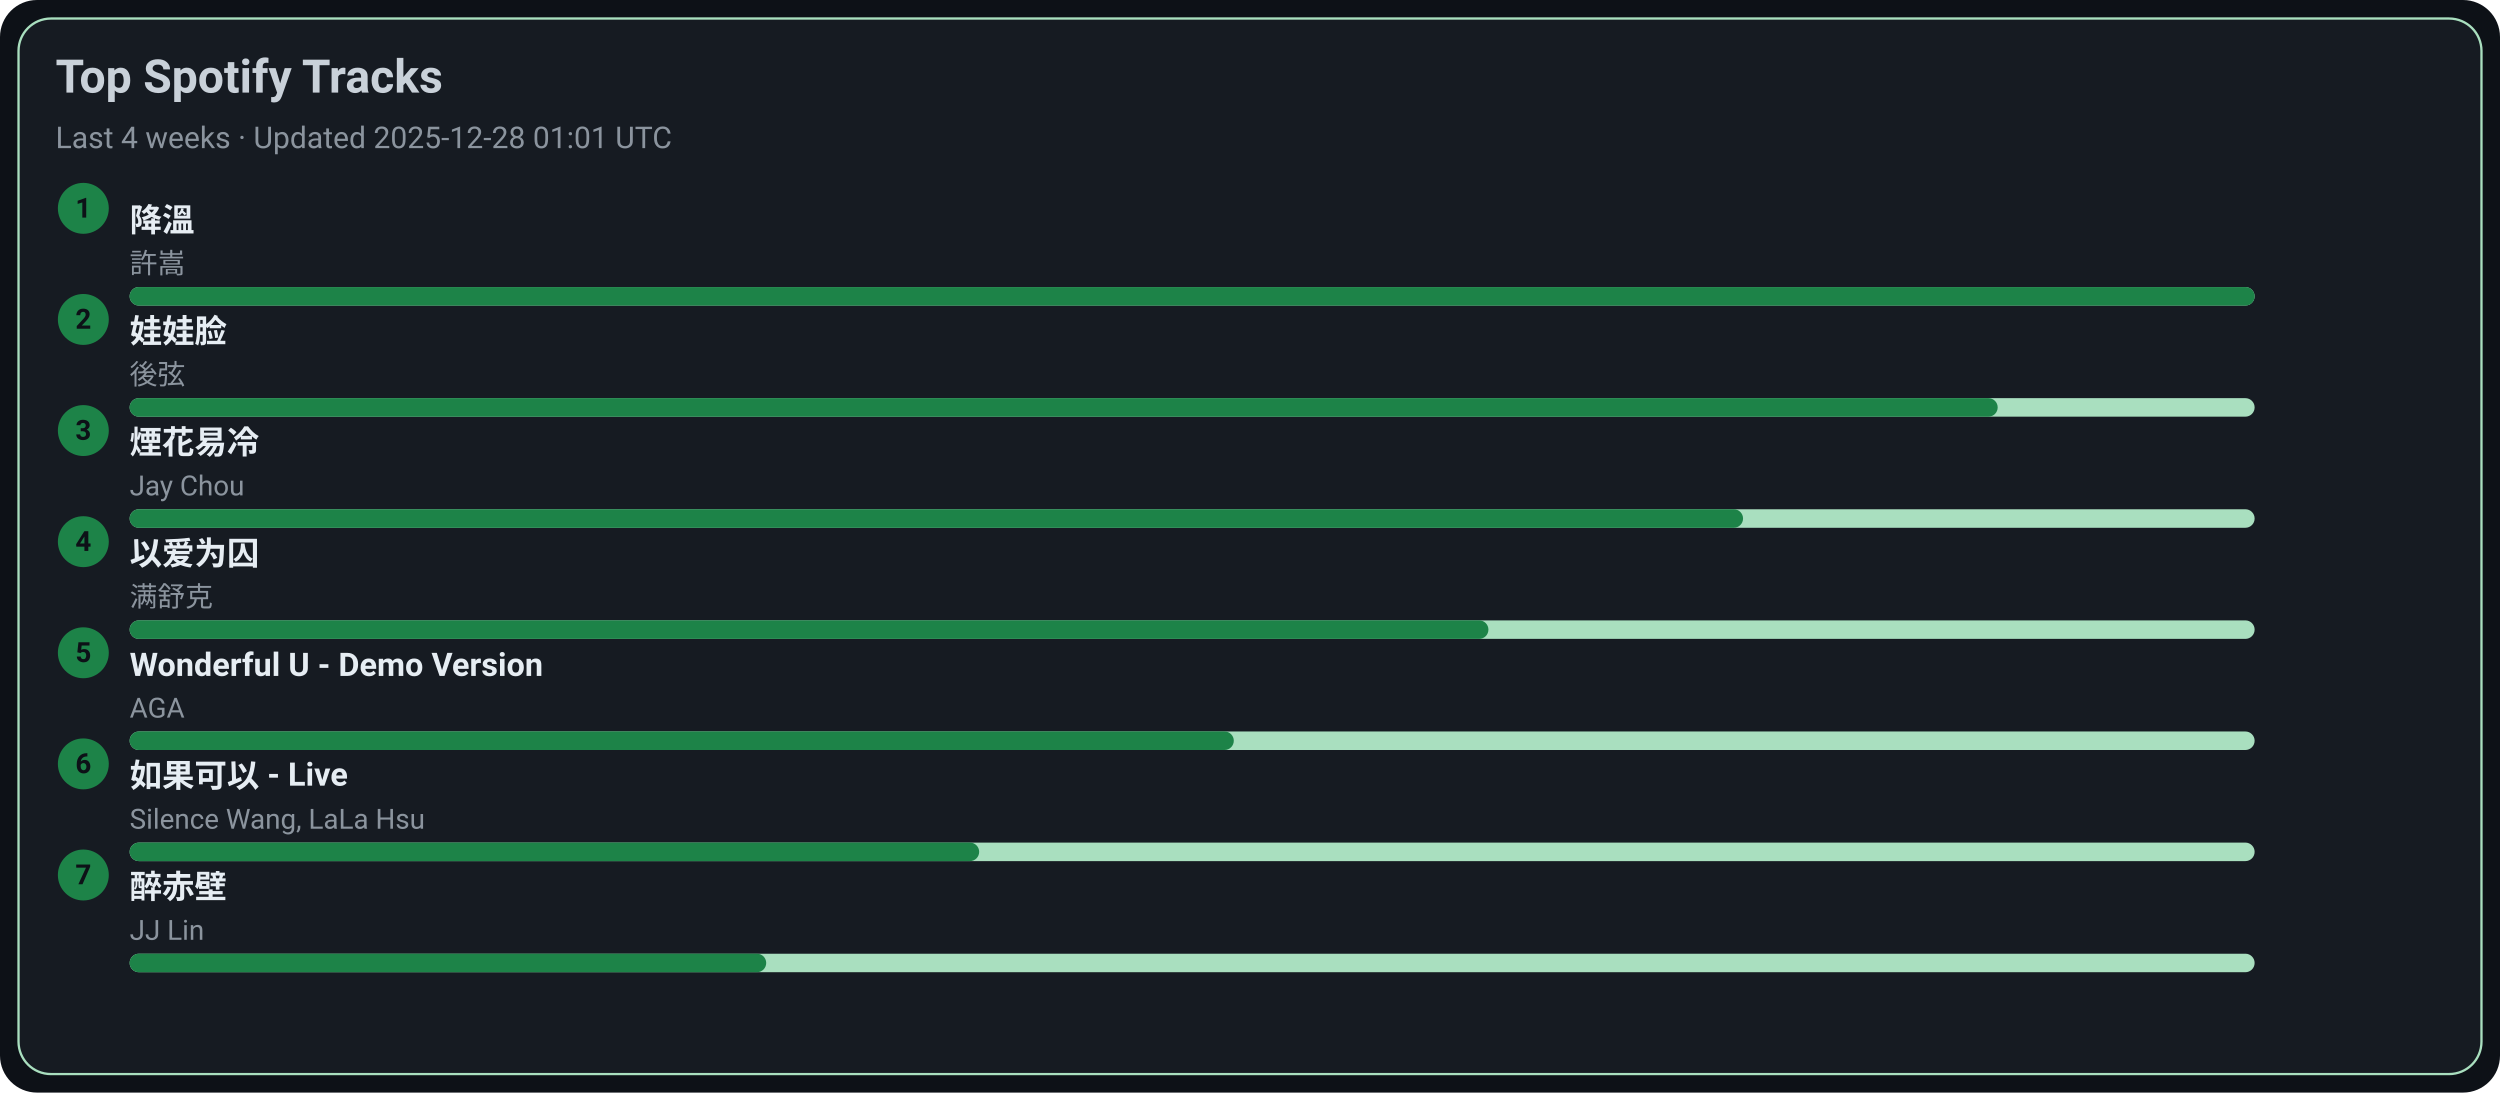
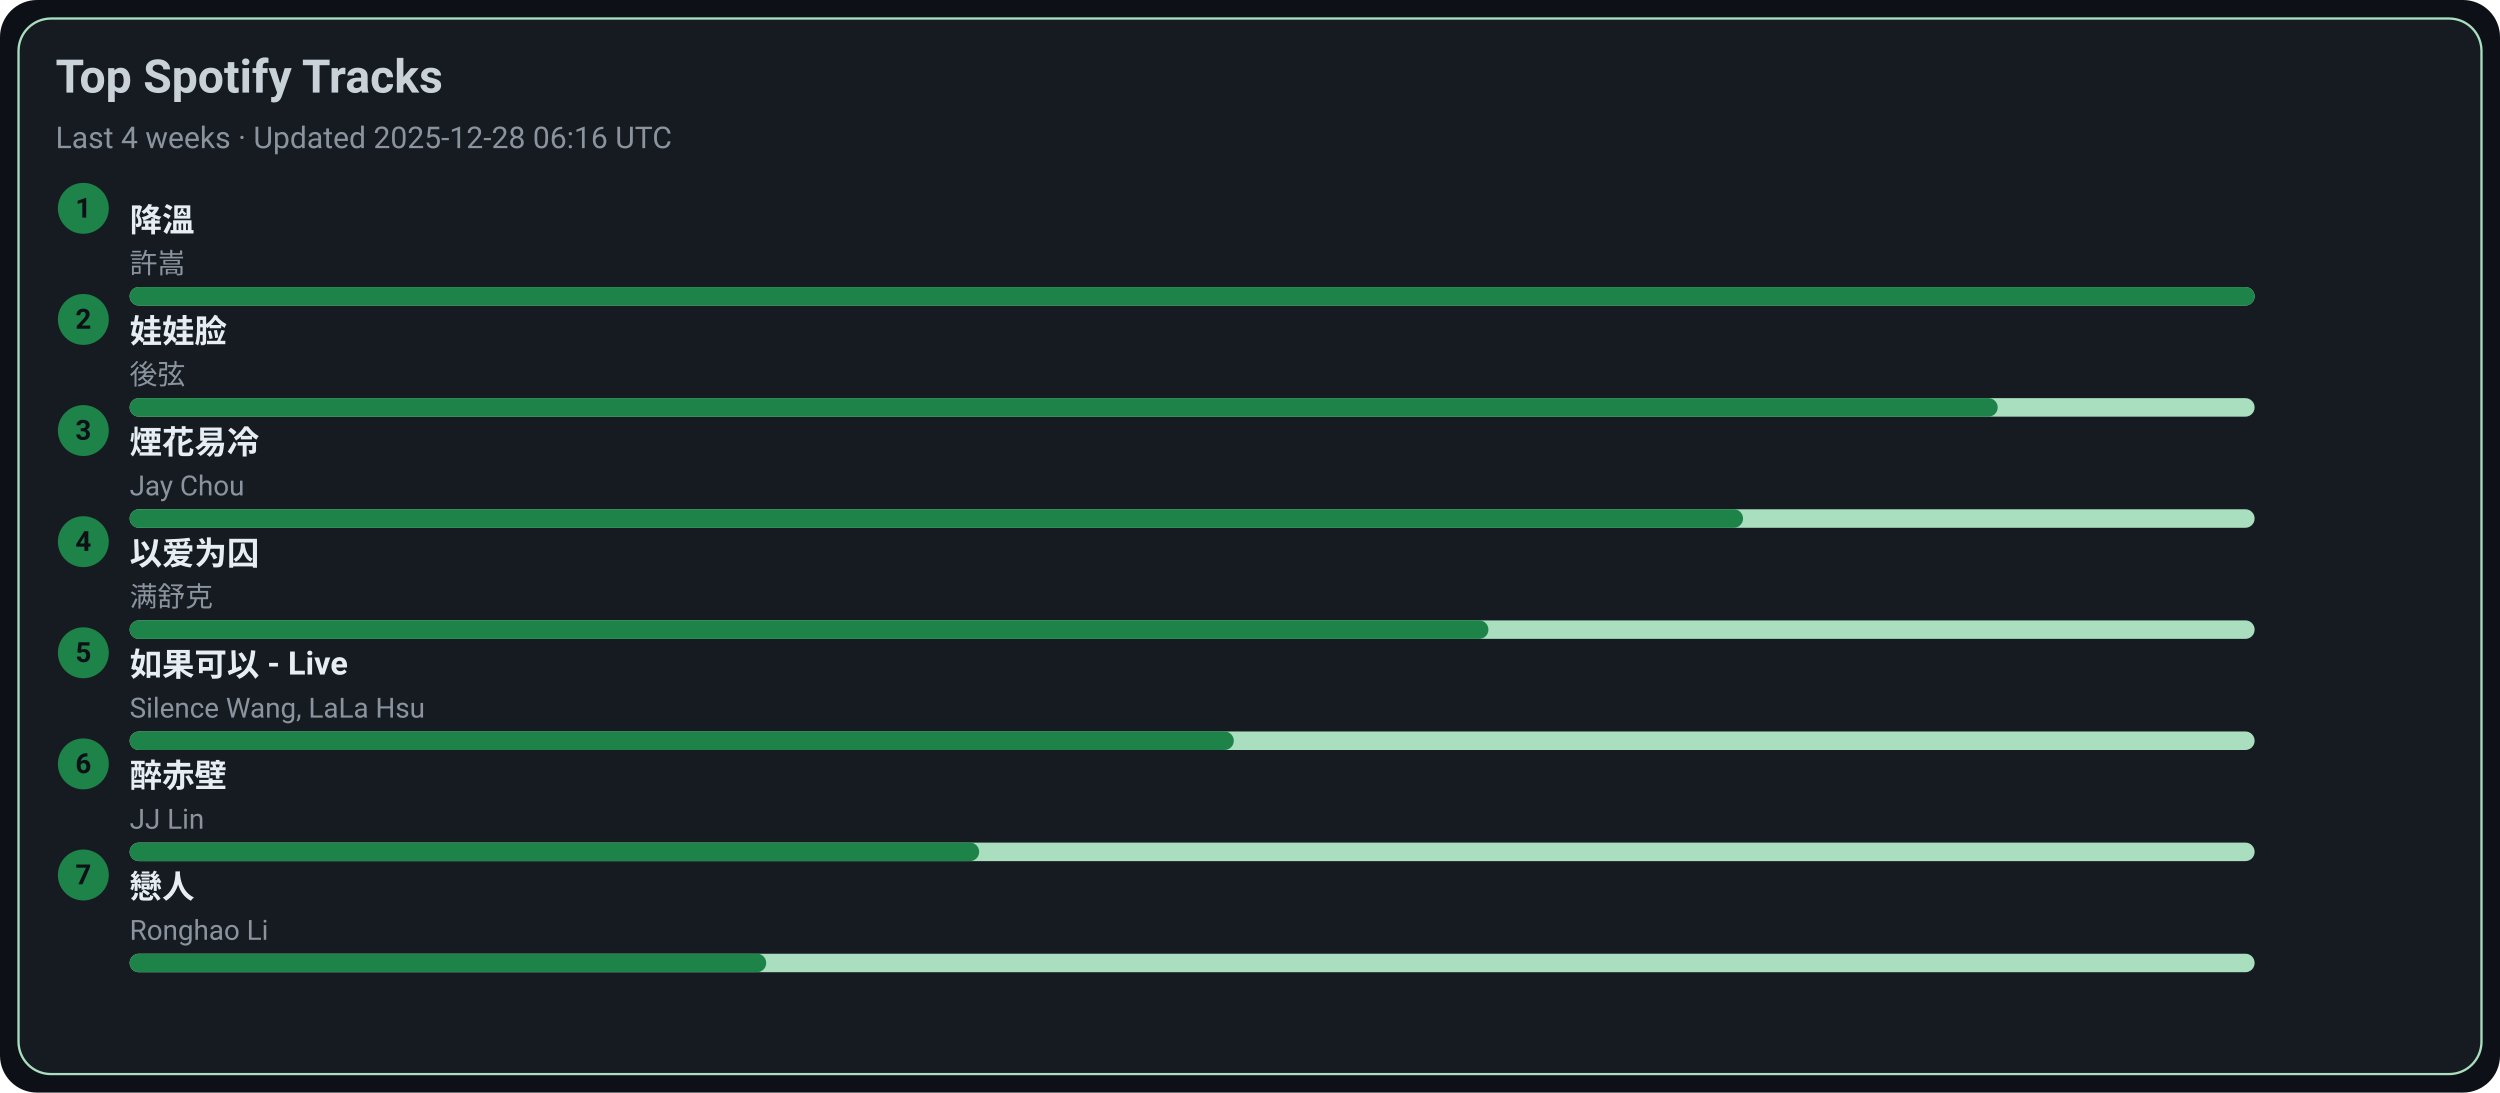
<svg xmlns="http://www.w3.org/2000/svg" width="1080" height="472" viewBox="0 0 1080 472">
  <style>text{font-family:-apple-system,BlinkMacSystemFont,Segoe UI,Roboto,Ubuntu,Helvetica Neue,Arial,Noto Sans,sans-serif}</style>
  <rect width="1080" height="472" rx="16" fill="#0d1117" />
  <rect x="8" y="8" width="1064" height="456" rx="14" fill="#161b22" stroke="#A9DFBF" />
  <text x="24" y="40" font-size="20" fill="#c9d1d9" font-weight="600">Top Spotify Tracks</text>
-   <text x="24" y="64" font-size="13" fill="#8b949e">Last 4 weeks · Updated 2025-12-28 01:01 UTC</text>
+   <text x="24" y="64" font-size="13" fill="#8b949e">Last 4 weeks · Updated 2025-12-28 06:16 UTC</text>
  <circle cx="36" cy="90" r="11" fill="#1D8348" />
  <text x="36" y="94" text-anchor="middle" font-size="12" fill="#0d1117" font-weight="700">1</text>
  <a href="https://open.spotify.com/track/2q9uhrOfyOnBa3oWR1PfYT" target="_blank" rel="noopener noreferrer">
    <text x="56" y="100" font-size="14" fill="#e6edf3" font-weight="600">降溫</text>
  </a>
  <text x="56" y="118" font-size="12" fill="#8b949e">許嵩</text>
  <rect x="56" y="124" width="918" height="8" rx="4" fill="#A9DFBF" />
  <rect x="56" y="124" width="918" height="8" rx="4" fill="#1D8348" />
  <circle cx="36" cy="138" r="11" fill="#1D8348" />
  <text x="36" y="142" text-anchor="middle" font-size="12" fill="#0d1117" font-weight="700">2</text>
  <a href="https://open.spotify.com/track/08ouEICweFmqfgPJnRIQkE" target="_blank" rel="noopener noreferrer">
    <text x="56" y="148" font-size="14" fill="#e6edf3" font-weight="600">娃娃脸</text>
  </a>
  <text x="56" y="166" font-size="12" fill="#8b949e">後弦</text>
  <rect x="56" y="172" width="918" height="8" rx="4" fill="#A9DFBF" />
  <rect x="56" y="172" width="807" height="8" rx="4" fill="#1D8348" />
  <circle cx="36" cy="186" r="11" fill="#1D8348" />
  <text x="36" y="190" text-anchor="middle" font-size="12" fill="#0d1117" font-weight="700">3</text>
  <a href="https://open.spotify.com/track/24beWW0pQCJEF3IVSpIryu" target="_blank" rel="noopener noreferrer">
    <text x="56" y="196" font-size="14" fill="#e6edf3" font-weight="600">煙花易冷</text>
  </a>
  <text x="56" y="214" font-size="12" fill="#8b949e">Jay Chou</text>
  <rect x="56" y="220" width="918" height="8" rx="4" fill="#A9DFBF" />
  <rect x="56" y="220" width="697" height="8" rx="4" fill="#1D8348" />
  <circle cx="36" cy="234" r="11" fill="#1D8348" />
  <text x="36" y="238" text-anchor="middle" font-size="12" fill="#0d1117" font-weight="700">4</text>
  <a href="https://open.spotify.com/track/0RW2LEfGQK5BaIho6sSLqf" target="_blank" rel="noopener noreferrer">
    <text x="56" y="244" font-size="14" fill="#e6edf3" font-weight="600">以爱为囚</text>
  </a>
  <text x="56" y="262" font-size="12" fill="#8b949e">满舒克</text>
  <rect x="56" y="268" width="918" height="8" rx="4" fill="#A9DFBF" />
  <rect x="56" y="268" width="587" height="8" rx="4" fill="#1D8348" />
  <circle cx="36" cy="282" r="11" fill="#1D8348" />
  <text x="36" y="286" text-anchor="middle" font-size="12" fill="#0d1117" font-weight="700">5</text>
-   <a href="https://open.spotify.com/track/2eSNpIOFoi1Q8wxw6CycXJ" target="_blank" rel="noopener noreferrer">
-     <text x="56" y="292" font-size="14" fill="#e6edf3" font-weight="600">Wonderful U - Demo Version</text>
+   <a href="https://open.spotify.com/track/6IF65dJzfmPcX7jwDegwoo" target="_blank" rel="noopener noreferrer">
+     <text x="56" y="292" font-size="14" fill="#e6edf3" font-weight="600">如果可以 - Live</text>
  </a>
-   <text x="56" y="310" font-size="12" fill="#8b949e">AGA</text>
+   <text x="56" y="310" font-size="12" fill="#8b949e">Silence Wang, LaLa Hsu</text>
  <rect x="56" y="316" width="918" height="8" rx="4" fill="#A9DFBF" />
  <rect x="56" y="316" width="477" height="8" rx="4" fill="#1D8348" />
  <circle cx="36" cy="330" r="11" fill="#1D8348" />
  <text x="36" y="334" text-anchor="middle" font-size="12" fill="#0d1117" font-weight="700">6</text>
-   <a href="https://open.spotify.com/track/6IF65dJzfmPcX7jwDegwoo" target="_blank" rel="noopener noreferrer">
-     <text x="56" y="340" font-size="14" fill="#e6edf3" font-weight="600">如果可以 - Live</text>
+   <a href="https://open.spotify.com/track/69lAYqbyHL1A0gctdLd9WV" target="_blank" rel="noopener noreferrer">
+     <text x="56" y="340" font-size="14" fill="#e6edf3" font-weight="600">醉赤壁</text>
  </a>
-   <text x="56" y="358" font-size="12" fill="#8b949e">Silence Wang, LaLa Hsu</text>
+   <text x="56" y="358" font-size="12" fill="#8b949e">JJ Lin</text>
  <rect x="56" y="364" width="918" height="8" rx="4" fill="#A9DFBF" />
  <rect x="56" y="364" width="367" height="8" rx="4" fill="#1D8348" />
  <circle cx="36" cy="378" r="11" fill="#1D8348" />
  <text x="36" y="382" text-anchor="middle" font-size="12" fill="#0d1117" font-weight="700">7</text>
-   <a href="https://open.spotify.com/track/69lAYqbyHL1A0gctdLd9WV" target="_blank" rel="noopener noreferrer">
-     <text x="56" y="388" font-size="14" fill="#e6edf3" font-weight="600">醉赤壁</text>
+   <a href="https://open.spotify.com/track/3eDz7gA410uim6ydVqqjyR" target="_blank" rel="noopener noreferrer">
+     <text x="56" y="388" font-size="14" fill="#e6edf3" font-weight="600">戀人</text>
  </a>
-   <text x="56" y="406" font-size="12" fill="#8b949e">JJ Lin</text>
+   <text x="56" y="406" font-size="12" fill="#8b949e">Ronghao Li</text>
  <rect x="56" y="412" width="918" height="8" rx="4" fill="#A9DFBF" />
  <rect x="56" y="412" width="275" height="8" rx="4" fill="#1D8348" />
</svg>
